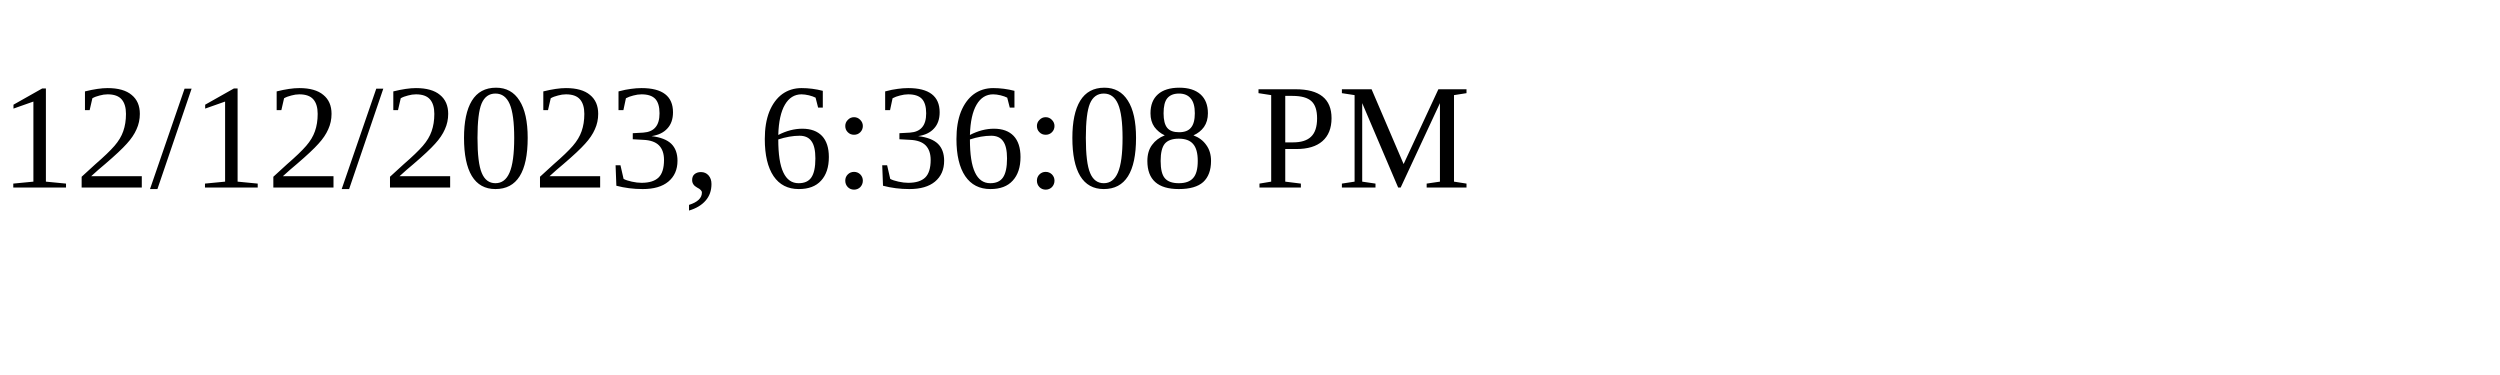
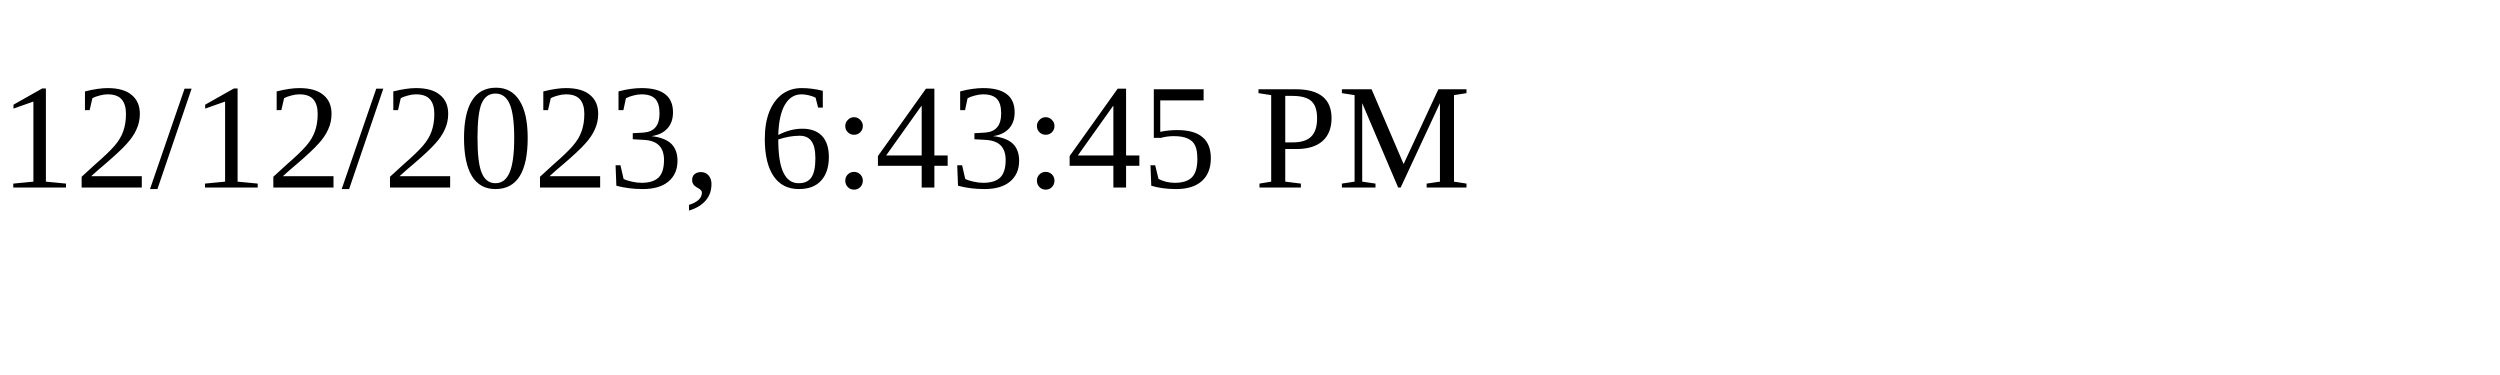
<svg xmlns="http://www.w3.org/2000/svg" height="30" width="200">
-   <text x="0" y="15">12/12/2023, 6:36:08 PM</text>
+   <text x="0" y="15">12/12/2023, 6:43:45 PM</text>
</svg>
